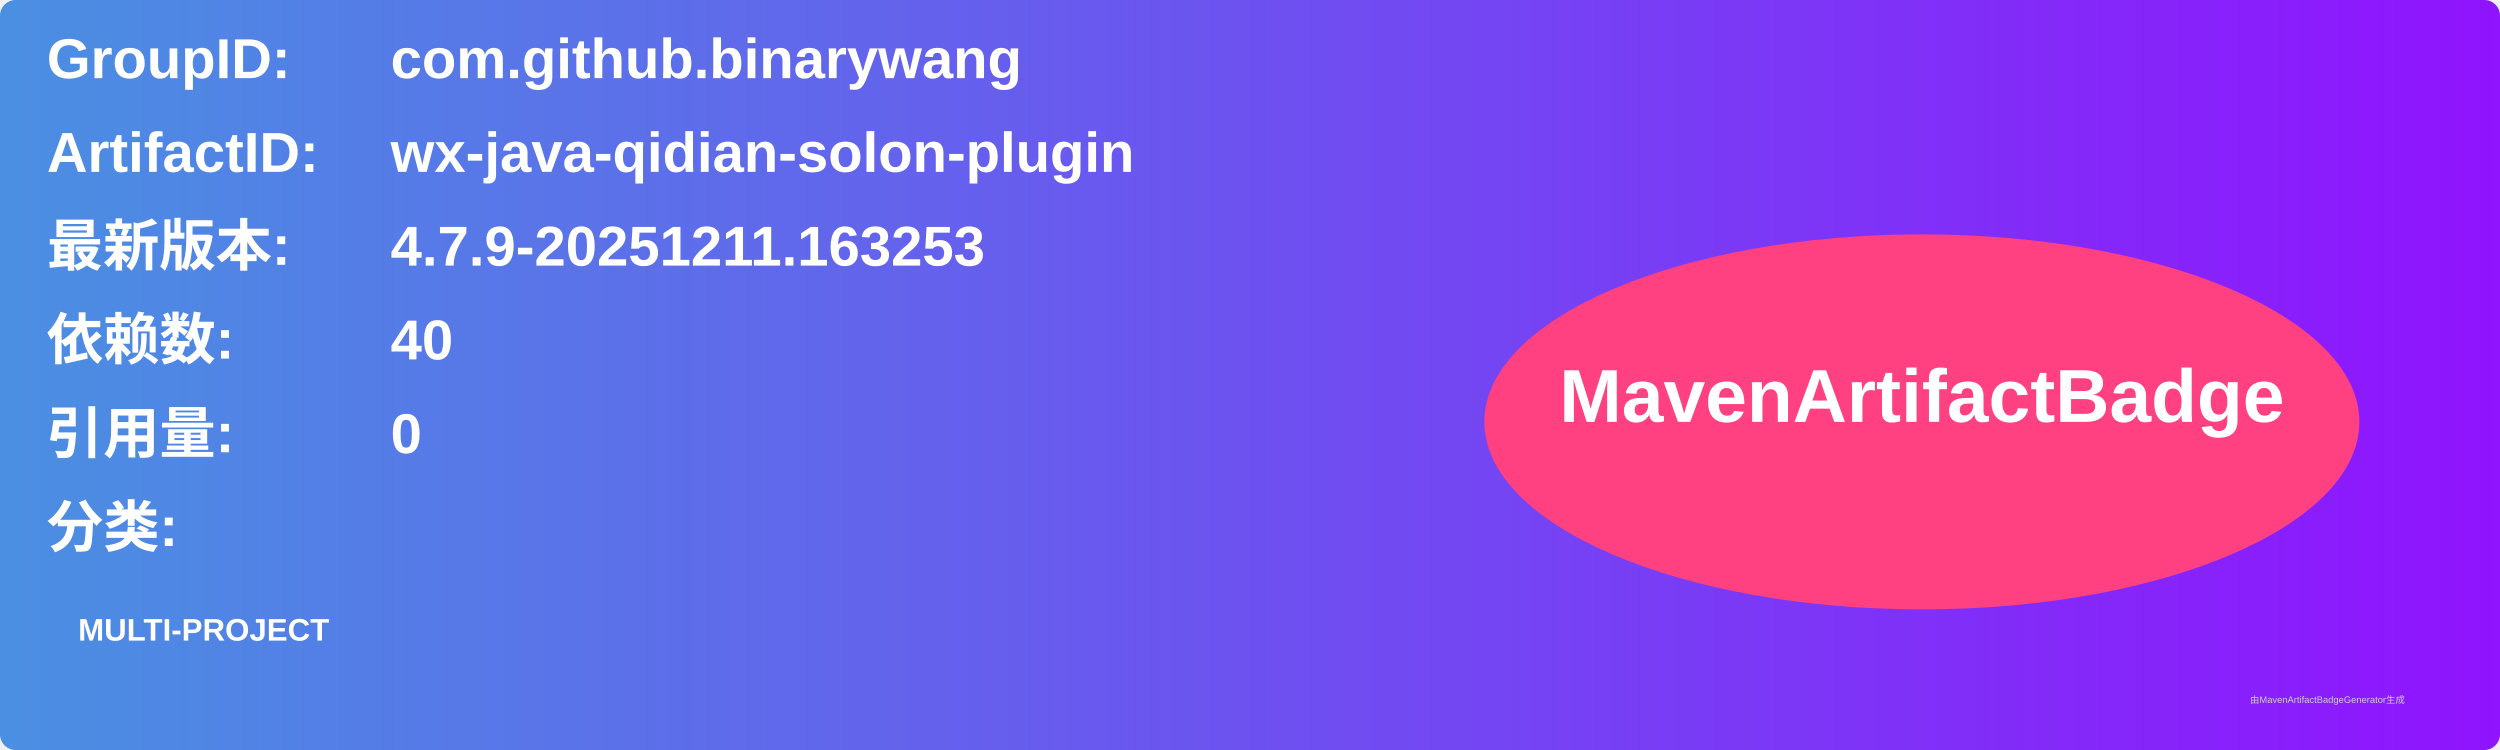
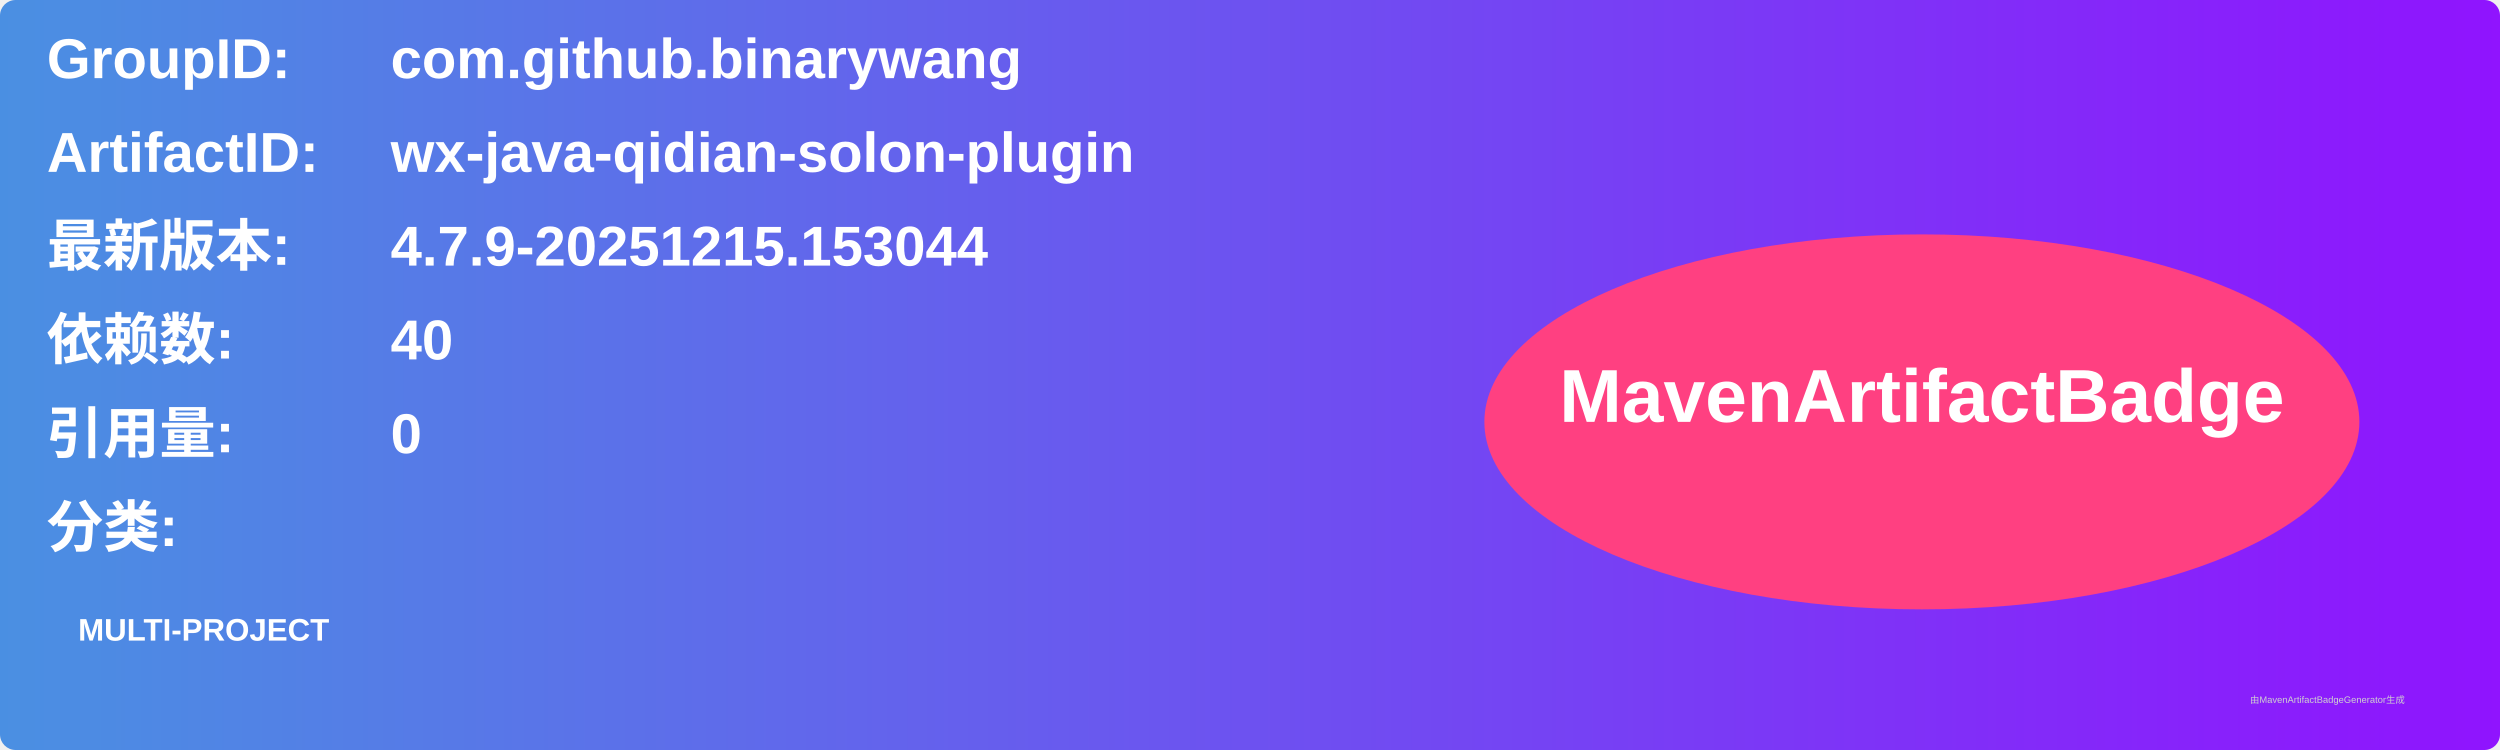
<svg xmlns="http://www.w3.org/2000/svg" width="800" height="240" viewBox="0 0 800 240">
  <linearGradient id="grad" x1="0%" y1="0%" x2="100%" y2="0%">
    <stop offset="0%" stop-color="#4a90e2" />
    <stop offset="100%" stop-color="#9013fe" />
  </linearGradient>
  <rect width="100%" height="100%" rx="5" ry="5" fill="url(#grad)" />
  <g transform="translate(15, 15)">
    <text x="0" y="10" font-family="Arial" font-size="18" fill="white" font-weight="bold" width="260">GroupID:</text>
    <text x="110" y="10" font-family="Arial" font-size="18" fill="white" font-weight="bold" width="460">com.github.binarywang</text>
    <text x="0" y="40" font-family="Arial" font-size="18" fill="white" font-weight="bold" width="260">ArtifactID:</text>
    <text x="110" y="40" font-family="Arial" font-size="18" fill="white" font-weight="bold" width="460">wx-java-qidian-solon-plugin</text>
    <text x="0" y="70" font-family="Arial" font-size="18" fill="white" font-weight="bold">最新版本:</text>
    <text x="110" y="70" font-family="Arial" font-size="18" fill="white" font-weight="bold">
-       <tspan font-weight="bold">4.7.9-20251211.163253</tspan>
+       <tspan font-weight="bold">4.7.9-20251215.153044</tspan>
    </text>
    <text x="0" y="100" font-family="Arial" font-size="18" fill="white" font-weight="bold">依赖数: </text>
    <text x="110" y="100" font-family="Arial" font-size="18" fill="white">
      <tspan font-weight="bold">40</tspan>
    </text>
    <text x="0" y="130" font-family="Arial" font-size="18" fill="white" font-weight="bold">引用量: </text>
    <text x="110" y="130" font-family="Arial" font-size="18" fill="white">
      <tspan font-weight="bold">0</tspan>
    </text>
    <text x="0" y="160" font-family="Arial" font-size="18" fill="white" font-weight="bold">分类:</text>
    <text x="10" y="190" font-family="Arial" font-size="10" fill="white">
      <tspan font-weight="bold">MULTI-PROJECT</tspan>
    </text>
    <ellipse cx="600" cy="120" rx="140" ry="60" fill="#ff4081" />
    <text x="600" y="120" text-anchor="middle" font-family="Arial" font-size="24" fill="white" font-weight="bold">MavenArtifactBadge</text>
  </g>
  <text x="720" y="225" font-family="Arial" font-size="3" fill="#d0d0d0">由MavenArtifactBadgeGenerator生成</text>
</svg>
